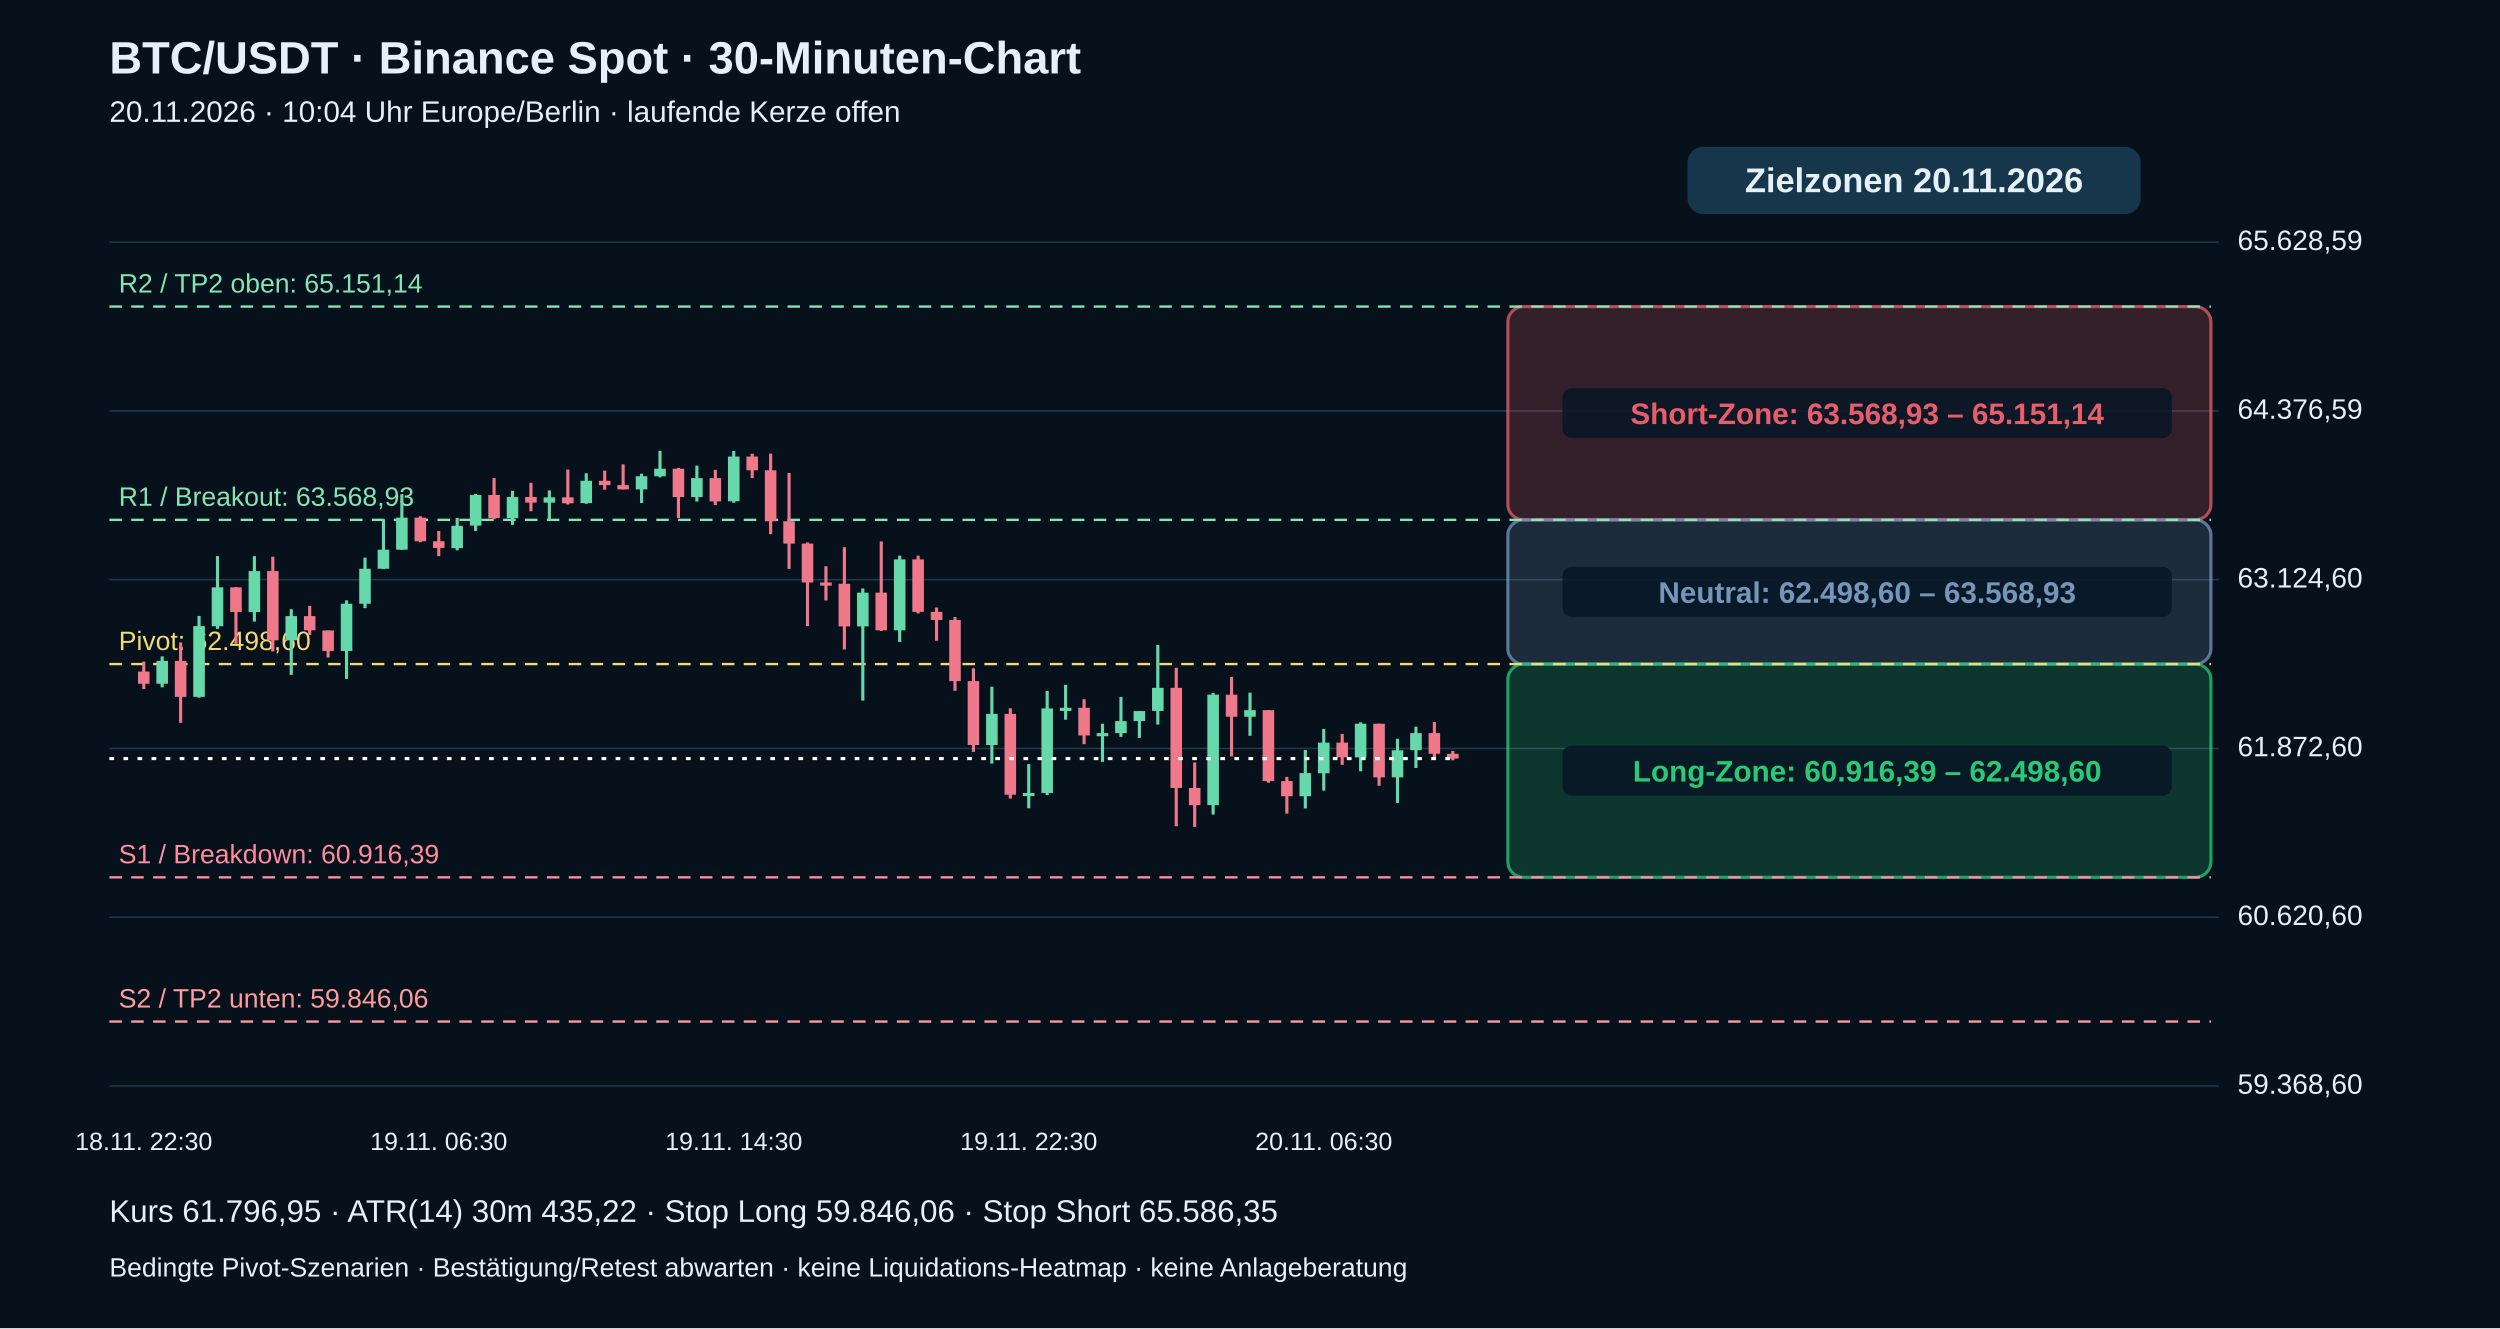
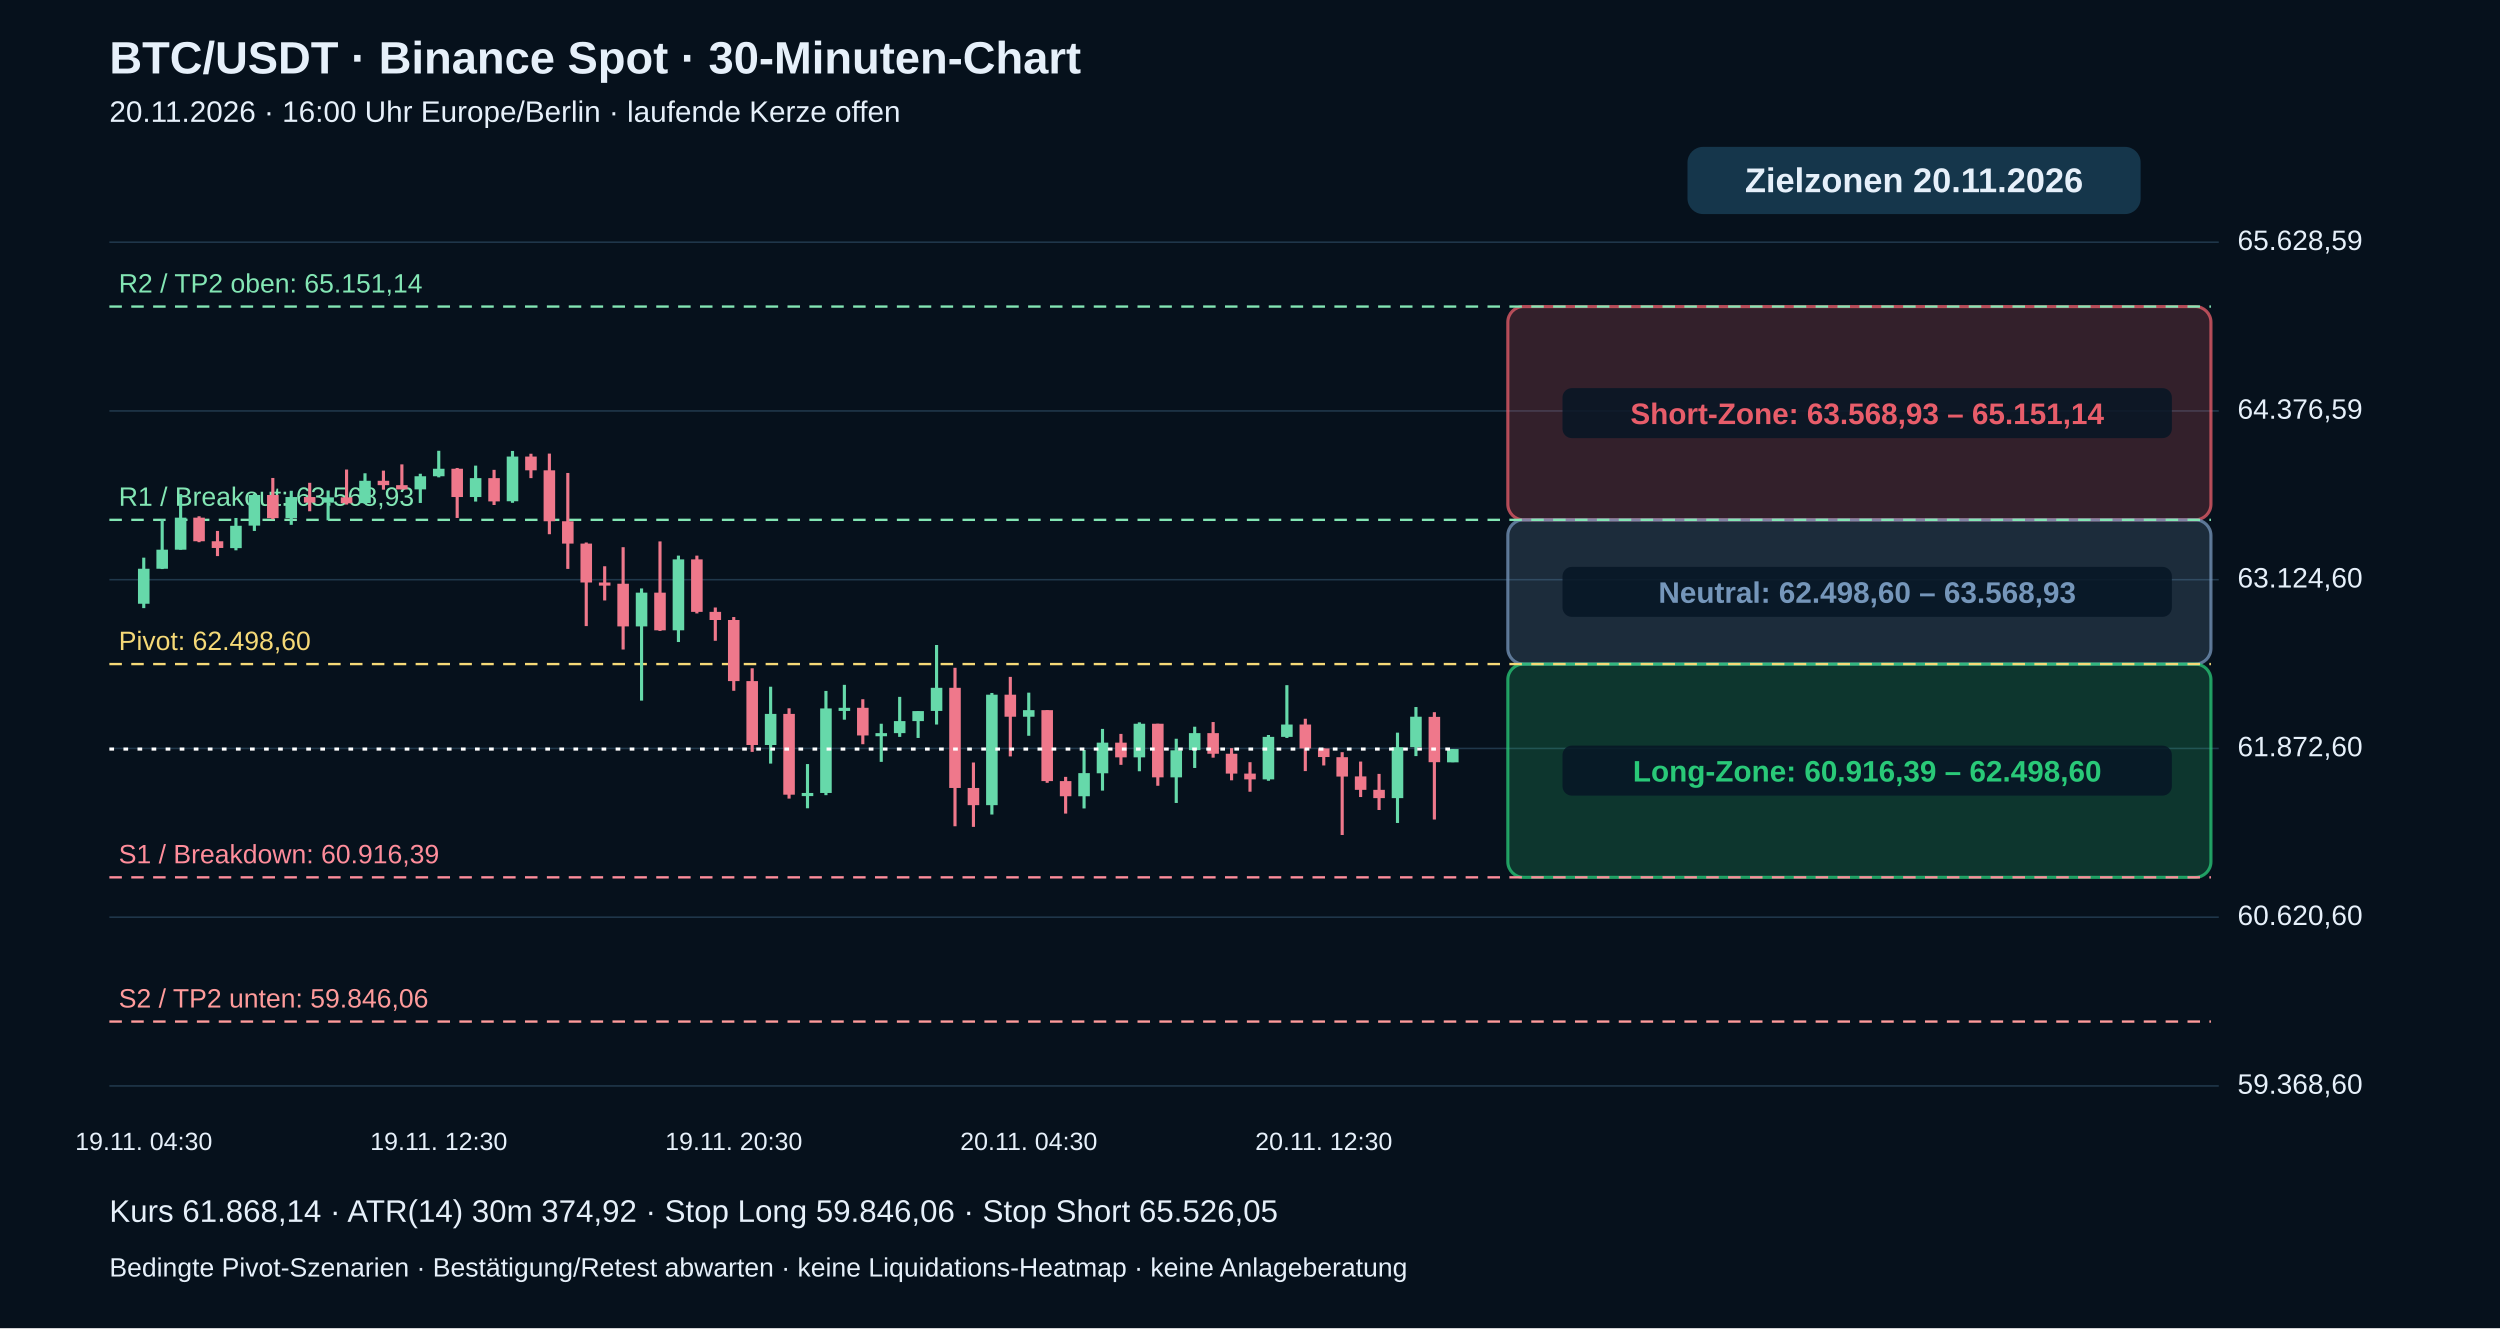
<svg xmlns="http://www.w3.org/2000/svg" viewBox="0 0 1600 850" role="img" aria-label="BTC echte 30-Minuten-Kerzen mit Pivot-Zielzonen">
  <rect width="1600" height="850" fill="#06111c" />
  <g font-family="Arial,Helvetica,sans-serif" fill="#e6f0fa">
    <text x="70" y="47" font-size="29" font-weight="bold">BTC/USDT · Binance Spot · 30-Minuten-Chart</text>
-     <text x="70" y="78" font-size="19">20.11.2026 · 10:04 Uhr Europe/Berlin · laufende Kerze offen</text>
+     <text x="70" y="78" font-size="19">20.11.2026 · 16:00 Uhr Europe/Berlin · laufende Kerze offen</text>
    <path d="M70 695.0 H1420" stroke="#20384b" stroke-width="1" />
    <text x="1432" y="700.0" font-size="18">59.368,60</text>
    <path d="M70 587.0 H1420" stroke="#20384b" stroke-width="1" />
    <text x="1432" y="592.0" font-size="18">60.620,60</text>
    <path d="M70 479.0 H1420" stroke="#20384b" stroke-width="1" />
    <text x="1432" y="484.0" font-size="18">61.872,60</text>
    <path d="M70 371.0 H1420" stroke="#20384b" stroke-width="1" />
    <text x="1432" y="376.0" font-size="18">63.124,60</text>
    <path d="M70 263.0 H1420" stroke="#20384b" stroke-width="1" />
    <text x="1432" y="268.0" font-size="18">64.376,59</text>
    <path d="M70 155.0 H1420" stroke="#20384b" stroke-width="1" />
    <text x="1432" y="160.0" font-size="18">65.628,59</text>
    <rect x="965" y="196.2" width="450" height="136.5" rx="10" fill="#e85d6a" fill-opacity=".20" stroke="#e85d6a" stroke-opacity=".75" stroke-width="2" />
    <rect x="1000" y="248.4" width="390" height="32" rx="6" fill="#071625" fill-opacity=".85" />
    <text x="1195" y="271.4" text-anchor="middle" font-size="19" font-weight="bold" fill="#e85d6a">Short-Zone: 63.568,93 – 65.151,14</text>
    <rect x="965" y="332.7" width="450" height="92.3" rx="10" fill="#7596ba" fill-opacity=".20" stroke="#7596ba" stroke-opacity=".75" stroke-width="2" />
    <rect x="1000" y="362.8" width="390" height="32" rx="6" fill="#071625" fill-opacity=".85" />
    <text x="1195" y="385.8" text-anchor="middle" font-size="19" font-weight="bold" fill="#7596ba">Neutral: 62.498,60 – 63.568,93</text>
    <rect x="965" y="425.0" width="450" height="136.5" rx="10" fill="#29c978" fill-opacity=".20" stroke="#29c978" stroke-opacity=".75" stroke-width="2" />
    <rect x="1000" y="477.2" width="390" height="32" rx="6" fill="#071625" fill-opacity=".85" />
    <text x="1195" y="500.2" text-anchor="middle" font-size="19" font-weight="bold" fill="#29c978">Long-Zone: 60.916,39 – 62.498,60</text>
    <path d="M70 653.8 H1415" stroke="#ff9b9b" stroke-dasharray="8 6" stroke-width="1.5" />
    <text x="76" y="644.8" fill="#ff9b9b" font-size="17">S2 / TP2 unten: 59.846,06</text>
    <path d="M70 561.5 H1415" stroke="#ff8d9b" stroke-dasharray="8 6" stroke-width="1.5" />
    <text x="76" y="552.5" fill="#ff8d9b" font-size="17">S1 / Breakdown: 60.916,39</text>
    <path d="M70 425.0 H1415" stroke="#f5d977" stroke-dasharray="8 6" stroke-width="1.5" />
    <text x="76" y="416.0" fill="#f5d977" font-size="17">Pivot: 62.498,60</text>
    <path d="M70 332.7 H1415" stroke="#83e6b4" stroke-dasharray="8 6" stroke-width="1.5" />
    <text x="76" y="323.7" fill="#83e6b4" font-size="17">R1 / Breakout: 63.568,93</text>
    <path d="M70 196.2 H1415" stroke="#83e6b4" stroke-dasharray="8 6" stroke-width="1.5" />
    <text x="76" y="187.2" fill="#83e6b4" font-size="17">R2 / TP2 oben: 65.151,14</text>
-     <path d="M92.0 423.4 V441.0" stroke="#ef788b" stroke-width="2" />
-     <rect x="88.3" y="429.8" width="7.4" height="7.8" fill="#ef788b" />
-     <text x="92.0" y="736" text-anchor="middle" font-size="16">18.11. 22:30</text>
-     <path d="M103.8 420.1 V439.9" stroke="#66d9aa" stroke-width="2" />
-     <rect x="100.1" y="423.0" width="7.4" height="14.6" fill="#66d9aa" />
-     <path d="M115.6 411.2 V462.6" stroke="#ef788b" stroke-width="2" />
-     <rect x="111.9" y="423.0" width="7.4" height="23.0" fill="#ef788b" />
-     <path d="M127.4 394.2 V446.5" stroke="#66d9aa" stroke-width="2" />
-     <rect x="123.7" y="400.7" width="7.4" height="45.3" fill="#66d9aa" />
-     <path d="M139.2 355.9 V402.5" stroke="#66d9aa" stroke-width="2" />
-     <rect x="135.5" y="375.9" width="7.4" height="24.9" fill="#66d9aa" />
-     <path d="M151.0 375.7 V412.1" stroke="#ef788b" stroke-width="2" />
-     <rect x="147.3" y="375.9" width="7.4" height="15.8" fill="#ef788b" />
-     <path d="M162.8 355.9 V397.8" stroke="#66d9aa" stroke-width="2" />
-     <rect x="159.1" y="365.5" width="7.4" height="26.2" fill="#66d9aa" />
-     <path d="M174.6 356.3 V416.9" stroke="#ef788b" stroke-width="2" />
-     <rect x="170.9" y="365.5" width="7.4" height="44.3" fill="#ef788b" />
-     <path d="M186.4 389.9 V431.9" stroke="#66d9aa" stroke-width="2" />
-     <rect x="182.7" y="394.3" width="7.4" height="15.5" fill="#66d9aa" />
-     <path d="M198.2 387.8 V406.4" stroke="#ef788b" stroke-width="2" />
-     <rect x="194.5" y="394.3" width="7.4" height="9.1" fill="#ef788b" />
-     <path d="M210.0 403.5 V420.8" stroke="#ef788b" stroke-width="2" />
-     <rect x="206.3" y="403.5" width="7.4" height="13.1" fill="#ef788b" />
-     <path d="M221.8 384.2 V434.5" stroke="#66d9aa" stroke-width="2" />
-     <rect x="218.1" y="386.4" width="7.4" height="30.2" fill="#66d9aa" />
-     <path d="M233.6 356.9 V389.2" stroke="#66d9aa" stroke-width="2" />
-     <rect x="229.9" y="364.0" width="7.4" height="22.4" fill="#66d9aa" />
-     <path d="M245.4 332.4 V364.2" stroke="#66d9aa" stroke-width="2" />
-     <rect x="241.7" y="351.8" width="7.4" height="12.2" fill="#66d9aa" />
-     <path d="M257.2 316.2 V351.8" stroke="#66d9aa" stroke-width="2" />
-     <rect x="253.5" y="331.3" width="7.4" height="20.5" fill="#66d9aa" />
-     <path d="M269.0 330.4 V347.0" stroke="#ef788b" stroke-width="2" />
-     <rect x="265.3" y="331.3" width="7.4" height="15.1" fill="#ef788b" />
-     <path d="M280.8 339.8 V355.9" stroke="#ef788b" stroke-width="2" />
-     <rect x="277.1" y="346.4" width="7.4" height="4.3" fill="#ef788b" />
-     <text x="280.8" y="736" text-anchor="middle" font-size="16">19.11. 06:30</text>
-     <path d="M292.6 331.5 V352.2" stroke="#66d9aa" stroke-width="2" />
-     <rect x="288.9" y="336.5" width="7.4" height="14.3" fill="#66d9aa" />
-     <path d="M304.4 316.1 V339.8" stroke="#66d9aa" stroke-width="2" />
-     <rect x="300.7" y="316.8" width="7.4" height="19.6" fill="#66d9aa" />
-     <path d="M316.2 305.9 V332.3" stroke="#ef788b" stroke-width="2" />
-     <rect x="312.5" y="316.8" width="7.4" height="14.8" fill="#ef788b" />
-     <path d="M328.0 314.1 V335.9" stroke="#66d9aa" stroke-width="2" />
-     <rect x="324.3" y="318.1" width="7.4" height="13.5" fill="#66d9aa" />
-     <path d="M339.8 309.0 V327.2" stroke="#ef788b" stroke-width="2" />
-     <rect x="336.1" y="318.1" width="7.4" height="3.6" fill="#ef788b" />
-     <path d="M351.6 313.9 V333.0" stroke="#66d9aa" stroke-width="2" />
-     <rect x="347.9" y="318.3" width="7.4" height="3.4" fill="#66d9aa" />
-     <path d="M363.4 300.5 V322.9" stroke="#ef788b" stroke-width="2" />
-     <rect x="359.7" y="318.3" width="7.4" height="3.8" fill="#ef788b" />
-     <path d="M375.2 302.9 V322.4" stroke="#66d9aa" stroke-width="2" />
-     <rect x="371.5" y="307.7" width="7.4" height="14.3" fill="#66d9aa" />
-     <path d="M387.0 301.2 V313.4" stroke="#ef788b" stroke-width="2" />
-     <rect x="383.3" y="307.7" width="7.4" height="2.8" fill="#ef788b" />
-     <path d="M398.8 297.2 V313.2" stroke="#ef788b" stroke-width="2" />
-     <rect x="395.1" y="310.5" width="7.4" height="2.7" fill="#ef788b" />
-     <path d="M410.6 303.2 V321.9" stroke="#66d9aa" stroke-width="2" />
-     <rect x="406.9" y="304.8" width="7.4" height="8.4" fill="#66d9aa" />
-     <path d="M422.4 288.5 V305.5" stroke="#66d9aa" stroke-width="2" />
-     <rect x="418.7" y="300.0" width="7.4" height="4.8" fill="#66d9aa" />
-     <path d="M434.2 299.5 V331.5" stroke="#ef788b" stroke-width="2" />
-     <rect x="430.5" y="300.0" width="7.4" height="18.1" fill="#ef788b" />
-     <path d="M446.0 298.0 V321.0" stroke="#66d9aa" stroke-width="2" />
-     <rect x="442.3" y="306.0" width="7.4" height="12.1" fill="#66d9aa" />
-     <path d="M457.8 300.7 V323.2" stroke="#ef788b" stroke-width="2" />
-     <rect x="454.1" y="306.0" width="7.4" height="14.9" fill="#ef788b" />
-     <path d="M469.6 288.6 V321.8" stroke="#66d9aa" stroke-width="2" />
-     <rect x="465.9" y="292.2" width="7.4" height="28.6" fill="#66d9aa" />
-     <text x="469.6" y="736" text-anchor="middle" font-size="16">19.11. 14:30</text>
-     <path d="M481.4 290.4 V306.0" stroke="#ef788b" stroke-width="2" />
-     <rect x="477.7" y="292.2" width="7.4" height="8.8" fill="#ef788b" />
-     <path d="M493.2 290.3 V341.9" stroke="#ef788b" stroke-width="2" />
-     <rect x="489.5" y="301.0" width="7.4" height="32.6" fill="#ef788b" />
-     <path d="M505.0 302.7 V364.1" stroke="#ef788b" stroke-width="2" />
-     <rect x="501.3" y="333.6" width="7.4" height="14.3" fill="#ef788b" />
-     <path d="M516.8 347.2 V400.7" stroke="#ef788b" stroke-width="2" />
-     <rect x="513.1" y="347.9" width="7.4" height="24.9" fill="#ef788b" />
-     <path d="M528.6 362.4 V384.3" stroke="#ef788b" stroke-width="2" />
-     <rect x="524.9" y="372.8" width="7.4" height="2.0" fill="#ef788b" />
-     <path d="M540.4 350.2 V415.7" stroke="#ef788b" stroke-width="2" />
-     <rect x="536.7" y="373.6" width="7.4" height="27.3" fill="#ef788b" />
-     <path d="M552.2 376.6 V448.4" stroke="#66d9aa" stroke-width="2" />
-     <rect x="548.5" y="379.3" width="7.4" height="21.6" fill="#66d9aa" />
-     <path d="M564.0 346.5 V403.8" stroke="#ef788b" stroke-width="2" />
-     <rect x="560.3" y="379.3" width="7.4" height="24.1" fill="#ef788b" />
-     <path d="M575.8 355.6 V410.9" stroke="#66d9aa" stroke-width="2" />
-     <rect x="572.1" y="358.0" width="7.4" height="45.4" fill="#66d9aa" />
-     <path d="M587.6 355.6 V392.6" stroke="#ef788b" stroke-width="2" />
-     <rect x="583.9" y="358.0" width="7.4" height="33.6" fill="#ef788b" />
-     <path d="M599.4 388.8 V410.1" stroke="#ef788b" stroke-width="2" />
-     <rect x="595.7" y="391.6" width="7.4" height="5.2" fill="#ef788b" />
-     <path d="M611.2 394.9 V442.1" stroke="#ef788b" stroke-width="2" />
-     <rect x="607.5" y="396.8" width="7.4" height="39.1" fill="#ef788b" />
-     <path d="M623.0 427.7 V481.2" stroke="#ef788b" stroke-width="2" />
-     <rect x="619.3" y="435.9" width="7.4" height="40.9" fill="#ef788b" />
-     <path d="M634.8 439.5 V488.7" stroke="#66d9aa" stroke-width="2" />
-     <rect x="631.1" y="456.9" width="7.4" height="19.9" fill="#66d9aa" />
-     <path d="M646.6 453.3 V511.1" stroke="#ef788b" stroke-width="2" />
-     <rect x="642.9" y="456.9" width="7.4" height="51.7" fill="#ef788b" />
-     <path d="M658.4 489.0 V517.3" stroke="#66d9aa" stroke-width="2" />
-     <rect x="654.7" y="507.5" width="7.4" height="2.0" fill="#66d9aa" />
-     <text x="658.4" y="736" text-anchor="middle" font-size="16">19.11. 22:30</text>
-     <path d="M670.2 442.2 V508.9" stroke="#66d9aa" stroke-width="2" />
-     <rect x="666.5" y="453.4" width="7.4" height="54.1" fill="#66d9aa" />
-     <path d="M682.0 438.3 V460.6" stroke="#66d9aa" stroke-width="2" />
-     <rect x="678.3" y="453.0" width="7.4" height="2.0" fill="#66d9aa" />
-     <path d="M693.8 447.5 V476.3" stroke="#ef788b" stroke-width="2" />
-     <rect x="690.1" y="453.0" width="7.4" height="17.7" fill="#ef788b" />
-     <path d="M705.6 463.2 V487.6" stroke="#66d9aa" stroke-width="2" />
-     <rect x="701.9" y="469.2" width="7.4" height="2.0" fill="#66d9aa" />
-     <path d="M717.4 446.0 V471.6" stroke="#66d9aa" stroke-width="2" />
-     <rect x="713.7" y="461.5" width="7.4" height="7.7" fill="#66d9aa" />
-     <path d="M729.2 455.1 V472.3" stroke="#66d9aa" stroke-width="2" />
-     <rect x="725.5" y="455.1" width="7.4" height="6.4" fill="#66d9aa" />
-     <path d="M741.0 412.8 V463.7" stroke="#66d9aa" stroke-width="2" />
-     <rect x="737.3" y="440.2" width="7.4" height="14.8" fill="#66d9aa" />
-     <path d="M752.8 427.4 V528.8" stroke="#ef788b" stroke-width="2" />
-     <rect x="749.1" y="440.2" width="7.4" height="64.1" fill="#ef788b" />
-     <path d="M764.6 488.0 V529.2" stroke="#ef788b" stroke-width="2" />
-     <rect x="760.9" y="504.3" width="7.4" height="11.0" fill="#ef788b" />
-     <path d="M776.4 443.5 V521.3" stroke="#66d9aa" stroke-width="2" />
-     <rect x="772.7" y="444.6" width="7.4" height="70.7" fill="#66d9aa" />
-     <path d="M788.2 433.2 V484.1" stroke="#ef788b" stroke-width="2" />
-     <rect x="784.5" y="444.6" width="7.4" height="14.1" fill="#ef788b" />
-     <path d="M800.0 443.3 V470.9" stroke="#66d9aa" stroke-width="2" />
-     <rect x="796.3" y="454.5" width="7.4" height="4.2" fill="#66d9aa" />
-     <path d="M811.8 454.5 V501.0" stroke="#ef788b" stroke-width="2" />
-     <rect x="808.1" y="454.5" width="7.4" height="45.4" fill="#ef788b" />
-     <path d="M823.6 497.2 V520.7" stroke="#ef788b" stroke-width="2" />
-     <rect x="819.9" y="499.9" width="7.4" height="9.7" fill="#ef788b" />
-     <path d="M835.4 480.0 V517.4" stroke="#66d9aa" stroke-width="2" />
-     <rect x="831.7" y="494.8" width="7.4" height="14.8" fill="#66d9aa" />
-     <path d="M847.2 466.5 V506.0" stroke="#66d9aa" stroke-width="2" />
-     <rect x="843.5" y="475.3" width="7.4" height="19.6" fill="#66d9aa" />
-     <text x="847.2" y="736" text-anchor="middle" font-size="16">20.11. 06:30</text>
-     <path d="M859.0 469.7 V489.5" stroke="#ef788b" stroke-width="2" />
-     <rect x="855.3" y="475.3" width="7.4" height="9.4" fill="#ef788b" />
-     <path d="M870.8 462.3 V493.6" stroke="#66d9aa" stroke-width="2" />
-     <rect x="867.1" y="463.2" width="7.4" height="21.5" fill="#66d9aa" />
-     <path d="M882.6 463.2 V502.9" stroke="#ef788b" stroke-width="2" />
-     <rect x="878.9" y="463.2" width="7.4" height="34.3" fill="#ef788b" />
-     <path d="M894.4 472.8 V513.9" stroke="#66d9aa" stroke-width="2" />
-     <rect x="890.7" y="480.2" width="7.4" height="17.3" fill="#66d9aa" />
-     <path d="M906.2 465.1 V491.5" stroke="#66d9aa" stroke-width="2" />
-     <rect x="902.5" y="469.2" width="7.4" height="10.9" fill="#66d9aa" />
-     <path d="M918.0 462.1 V484.9" stroke="#ef788b" stroke-width="2" />
-     <rect x="914.3" y="469.2" width="7.4" height="13.2" fill="#ef788b" />
-     <path d="M929.8 480.6 V486.6" stroke="#ef788b" stroke-width="2" />
-     <rect x="926.1" y="482.4" width="7.4" height="3.1" fill="#ef788b" />
-     <path d="M70 485.5 H930" stroke="#ffffff" stroke-width="2" stroke-dasharray="3 6" />
+     <path d="M92.0 356.9 V389.2" stroke="#66d9aa" stroke-width="2" />
+     <rect x="88.3" y="364.0" width="7.4" height="22.4" fill="#66d9aa" />
+     <text x="92.0" y="736" text-anchor="middle" font-size="16">19.11. 04:30</text>
+     <path d="M103.8 332.4 V364.2" stroke="#66d9aa" stroke-width="2" />
+     <rect x="100.1" y="351.8" width="7.4" height="12.2" fill="#66d9aa" />
+     <path d="M115.6 316.2 V351.8" stroke="#66d9aa" stroke-width="2" />
+     <rect x="111.9" y="331.3" width="7.4" height="20.5" fill="#66d9aa" />
+     <path d="M127.4 330.4 V347.0" stroke="#ef788b" stroke-width="2" />
+     <rect x="123.7" y="331.3" width="7.4" height="15.1" fill="#ef788b" />
+     <path d="M139.2 339.8 V355.9" stroke="#ef788b" stroke-width="2" />
+     <rect x="135.5" y="346.4" width="7.4" height="4.3" fill="#ef788b" />
+     <path d="M151.0 331.5 V352.2" stroke="#66d9aa" stroke-width="2" />
+     <rect x="147.3" y="336.5" width="7.4" height="14.3" fill="#66d9aa" />
+     <path d="M162.8 316.1 V339.8" stroke="#66d9aa" stroke-width="2" />
+     <rect x="159.1" y="316.8" width="7.4" height="19.6" fill="#66d9aa" />
+     <path d="M174.6 305.9 V332.3" stroke="#ef788b" stroke-width="2" />
+     <rect x="170.9" y="316.8" width="7.4" height="14.8" fill="#ef788b" />
+     <path d="M186.4 314.1 V335.9" stroke="#66d9aa" stroke-width="2" />
+     <rect x="182.7" y="318.1" width="7.4" height="13.5" fill="#66d9aa" />
+     <path d="M198.2 309.0 V327.2" stroke="#ef788b" stroke-width="2" />
+     <rect x="194.5" y="318.1" width="7.4" height="3.6" fill="#ef788b" />
+     <path d="M210.0 313.9 V333.0" stroke="#66d9aa" stroke-width="2" />
+     <rect x="206.3" y="318.3" width="7.4" height="3.4" fill="#66d9aa" />
+     <path d="M221.8 300.5 V322.9" stroke="#ef788b" stroke-width="2" />
+     <rect x="218.1" y="318.3" width="7.4" height="3.8" fill="#ef788b" />
+     <path d="M233.6 302.9 V322.4" stroke="#66d9aa" stroke-width="2" />
+     <rect x="229.9" y="307.7" width="7.4" height="14.3" fill="#66d9aa" />
+     <path d="M245.4 301.2 V313.4" stroke="#ef788b" stroke-width="2" />
+     <rect x="241.7" y="307.7" width="7.4" height="2.8" fill="#ef788b" />
+     <path d="M257.2 297.2 V313.2" stroke="#ef788b" stroke-width="2" />
+     <rect x="253.5" y="310.5" width="7.4" height="2.7" fill="#ef788b" />
+     <path d="M269.0 303.2 V321.9" stroke="#66d9aa" stroke-width="2" />
+     <rect x="265.3" y="304.8" width="7.4" height="8.4" fill="#66d9aa" />
+     <path d="M280.8 288.5 V305.5" stroke="#66d9aa" stroke-width="2" />
+     <rect x="277.1" y="300.0" width="7.4" height="4.8" fill="#66d9aa" />
+     <text x="280.8" y="736" text-anchor="middle" font-size="16">19.11. 12:30</text>
+     <path d="M292.6 299.5 V331.5" stroke="#ef788b" stroke-width="2" />
+     <rect x="288.9" y="300.0" width="7.4" height="18.1" fill="#ef788b" />
+     <path d="M304.4 298.0 V321.0" stroke="#66d9aa" stroke-width="2" />
+     <rect x="300.7" y="306.0" width="7.4" height="12.1" fill="#66d9aa" />
+     <path d="M316.2 300.7 V323.2" stroke="#ef788b" stroke-width="2" />
+     <rect x="312.5" y="306.0" width="7.4" height="14.9" fill="#ef788b" />
+     <path d="M328.0 288.6 V321.8" stroke="#66d9aa" stroke-width="2" />
+     <rect x="324.3" y="292.2" width="7.4" height="28.6" fill="#66d9aa" />
+     <path d="M339.8 290.4 V306.0" stroke="#ef788b" stroke-width="2" />
+     <rect x="336.1" y="292.2" width="7.4" height="8.8" fill="#ef788b" />
+     <path d="M351.6 290.3 V341.9" stroke="#ef788b" stroke-width="2" />
+     <rect x="347.9" y="301.0" width="7.4" height="32.6" fill="#ef788b" />
+     <path d="M363.4 302.7 V364.1" stroke="#ef788b" stroke-width="2" />
+     <rect x="359.7" y="333.6" width="7.4" height="14.3" fill="#ef788b" />
+     <path d="M375.2 347.2 V400.7" stroke="#ef788b" stroke-width="2" />
+     <rect x="371.5" y="347.9" width="7.4" height="24.9" fill="#ef788b" />
+     <path d="M387.0 362.4 V384.3" stroke="#ef788b" stroke-width="2" />
+     <rect x="383.3" y="372.8" width="7.4" height="2.0" fill="#ef788b" />
+     <path d="M398.8 350.2 V415.7" stroke="#ef788b" stroke-width="2" />
+     <rect x="395.1" y="373.6" width="7.4" height="27.3" fill="#ef788b" />
+     <path d="M410.6 376.6 V448.4" stroke="#66d9aa" stroke-width="2" />
+     <rect x="406.9" y="379.3" width="7.4" height="21.6" fill="#66d9aa" />
+     <path d="M422.4 346.5 V403.8" stroke="#ef788b" stroke-width="2" />
+     <rect x="418.7" y="379.3" width="7.4" height="24.1" fill="#ef788b" />
+     <path d="M434.2 355.6 V410.9" stroke="#66d9aa" stroke-width="2" />
+     <rect x="430.5" y="358.0" width="7.4" height="45.4" fill="#66d9aa" />
+     <path d="M446.0 355.6 V392.6" stroke="#ef788b" stroke-width="2" />
+     <rect x="442.3" y="358.0" width="7.4" height="33.6" fill="#ef788b" />
+     <path d="M457.8 388.8 V410.1" stroke="#ef788b" stroke-width="2" />
+     <rect x="454.1" y="391.6" width="7.4" height="5.2" fill="#ef788b" />
+     <path d="M469.6 394.9 V442.1" stroke="#ef788b" stroke-width="2" />
+     <rect x="465.9" y="396.8" width="7.4" height="39.1" fill="#ef788b" />
+     <text x="469.6" y="736" text-anchor="middle" font-size="16">19.11. 20:30</text>
+     <path d="M481.4 427.7 V481.2" stroke="#ef788b" stroke-width="2" />
+     <rect x="477.7" y="435.9" width="7.4" height="40.9" fill="#ef788b" />
+     <path d="M493.2 439.5 V488.7" stroke="#66d9aa" stroke-width="2" />
+     <rect x="489.5" y="456.9" width="7.4" height="19.9" fill="#66d9aa" />
+     <path d="M505.0 453.3 V511.1" stroke="#ef788b" stroke-width="2" />
+     <rect x="501.3" y="456.9" width="7.4" height="51.7" fill="#ef788b" />
+     <path d="M516.8 489.0 V517.3" stroke="#66d9aa" stroke-width="2" />
+     <rect x="513.1" y="507.5" width="7.4" height="2.0" fill="#66d9aa" />
+     <path d="M528.6 442.2 V508.9" stroke="#66d9aa" stroke-width="2" />
+     <rect x="524.9" y="453.4" width="7.4" height="54.1" fill="#66d9aa" />
+     <path d="M540.4 438.3 V460.6" stroke="#66d9aa" stroke-width="2" />
+     <rect x="536.7" y="453.0" width="7.4" height="2.0" fill="#66d9aa" />
+     <path d="M552.2 447.5 V476.3" stroke="#ef788b" stroke-width="2" />
+     <rect x="548.5" y="453.0" width="7.4" height="17.7" fill="#ef788b" />
+     <path d="M564.0 463.2 V487.6" stroke="#66d9aa" stroke-width="2" />
+     <rect x="560.3" y="469.2" width="7.4" height="2.0" fill="#66d9aa" />
+     <path d="M575.8 446.0 V471.6" stroke="#66d9aa" stroke-width="2" />
+     <rect x="572.1" y="461.5" width="7.4" height="7.7" fill="#66d9aa" />
+     <path d="M587.6 455.1 V472.3" stroke="#66d9aa" stroke-width="2" />
+     <rect x="583.9" y="455.1" width="7.4" height="6.4" fill="#66d9aa" />
+     <path d="M599.4 412.8 V463.7" stroke="#66d9aa" stroke-width="2" />
+     <rect x="595.7" y="440.2" width="7.4" height="14.8" fill="#66d9aa" />
+     <path d="M611.2 427.4 V528.8" stroke="#ef788b" stroke-width="2" />
+     <rect x="607.5" y="440.2" width="7.4" height="64.1" fill="#ef788b" />
+     <path d="M623.0 488.0 V529.2" stroke="#ef788b" stroke-width="2" />
+     <rect x="619.3" y="504.3" width="7.4" height="11.0" fill="#ef788b" />
+     <path d="M634.8 443.5 V521.3" stroke="#66d9aa" stroke-width="2" />
+     <rect x="631.1" y="444.6" width="7.4" height="70.7" fill="#66d9aa" />
+     <path d="M646.6 433.2 V484.1" stroke="#ef788b" stroke-width="2" />
+     <rect x="642.9" y="444.6" width="7.4" height="14.1" fill="#ef788b" />
+     <path d="M658.4 443.3 V470.9" stroke="#66d9aa" stroke-width="2" />
+     <rect x="654.7" y="454.5" width="7.4" height="4.2" fill="#66d9aa" />
+     <text x="658.4" y="736" text-anchor="middle" font-size="16">20.11. 04:30</text>
+     <path d="M670.2 454.5 V501.0" stroke="#ef788b" stroke-width="2" />
+     <rect x="666.5" y="454.5" width="7.4" height="45.4" fill="#ef788b" />
+     <path d="M682.0 497.2 V520.7" stroke="#ef788b" stroke-width="2" />
+     <rect x="678.3" y="499.9" width="7.4" height="9.7" fill="#ef788b" />
+     <path d="M693.8 480.0 V517.4" stroke="#66d9aa" stroke-width="2" />
+     <rect x="690.1" y="494.8" width="7.4" height="14.8" fill="#66d9aa" />
+     <path d="M705.6 466.5 V506.0" stroke="#66d9aa" stroke-width="2" />
+     <rect x="701.9" y="475.3" width="7.4" height="19.6" fill="#66d9aa" />
+     <path d="M717.4 469.7 V489.5" stroke="#ef788b" stroke-width="2" />
+     <rect x="713.7" y="475.3" width="7.4" height="9.4" fill="#ef788b" />
+     <path d="M729.2 462.3 V493.6" stroke="#66d9aa" stroke-width="2" />
+     <rect x="725.5" y="463.2" width="7.4" height="21.5" fill="#66d9aa" />
+     <path d="M741.0 463.2 V502.9" stroke="#ef788b" stroke-width="2" />
+     <rect x="737.3" y="463.2" width="7.4" height="34.3" fill="#ef788b" />
+     <path d="M752.8 472.8 V513.9" stroke="#66d9aa" stroke-width="2" />
+     <rect x="749.1" y="480.2" width="7.4" height="17.3" fill="#66d9aa" />
+     <path d="M764.6 465.1 V491.5" stroke="#66d9aa" stroke-width="2" />
+     <rect x="760.9" y="469.2" width="7.4" height="10.9" fill="#66d9aa" />
+     <path d="M776.4 462.1 V484.9" stroke="#ef788b" stroke-width="2" />
+     <rect x="772.7" y="469.2" width="7.4" height="13.2" fill="#ef788b" />
+     <path d="M788.2 478.8 V499.4" stroke="#ef788b" stroke-width="2" />
+     <rect x="784.5" y="482.4" width="7.4" height="12.7" fill="#ef788b" />
+     <path d="M800.0 487.8 V506.7" stroke="#ef788b" stroke-width="2" />
+     <rect x="796.3" y="495.1" width="7.4" height="3.7" fill="#ef788b" />
+     <path d="M811.8 470.4 V499.7" stroke="#66d9aa" stroke-width="2" />
+     <rect x="808.1" y="471.6" width="7.4" height="27.2" fill="#66d9aa" />
+     <path d="M823.6 438.5 V472.3" stroke="#66d9aa" stroke-width="2" />
+     <rect x="819.9" y="463.7" width="7.4" height="7.9" fill="#66d9aa" />
+     <path d="M835.4 460.0 V493.5" stroke="#ef788b" stroke-width="2" />
+     <rect x="831.7" y="463.7" width="7.4" height="15.3" fill="#ef788b" />
+     <path d="M847.2 479.0 V489.9" stroke="#ef788b" stroke-width="2" />
+     <rect x="843.5" y="479.0" width="7.4" height="5.5" fill="#ef788b" />
+     <text x="847.2" y="736" text-anchor="middle" font-size="16">20.11. 12:30</text>
+     <path d="M859.0 481.4 V534.4" stroke="#ef788b" stroke-width="2" />
+     <rect x="855.3" y="484.6" width="7.4" height="12.4" fill="#ef788b" />
+     <path d="M870.8 487.4 V510.1" stroke="#ef788b" stroke-width="2" />
+     <rect x="867.1" y="496.9" width="7.4" height="8.6" fill="#ef788b" />
+     <path d="M882.6 495.3 V518.4" stroke="#ef788b" stroke-width="2" />
+     <rect x="878.9" y="505.5" width="7.4" height="5.3" fill="#ef788b" />
+     <path d="M894.4 468.9 V526.7" stroke="#66d9aa" stroke-width="2" />
+     <rect x="890.7" y="478.2" width="7.4" height="32.6" fill="#66d9aa" />
+     <path d="M906.2 452.5 V483.9" stroke="#66d9aa" stroke-width="2" />
+     <rect x="902.5" y="458.7" width="7.4" height="19.5" fill="#66d9aa" />
+     <path d="M918.0 455.8 V524.5" stroke="#ef788b" stroke-width="2" />
+     <rect x="914.3" y="458.8" width="7.4" height="29.0" fill="#ef788b" />
+     <path d="M929.8 479.4 V487.8" stroke="#66d9aa" stroke-width="2" />
+     <rect x="926.1" y="479.4" width="7.4" height="8.5" fill="#66d9aa" />
+     <path d="M70 479.4 H930" stroke="#ffffff" stroke-width="2" stroke-dasharray="3 6" />
    <rect x="1080" y="94" width="290" height="43" rx="10" fill="#15364b" />
    <text x="1225" y="123" text-anchor="middle" font-size="22" font-weight="bold">Zielzonen 20.11.2026</text>
-     <text x="70" y="782" font-size="20">Kurs 61.796,95 · ATR(14) 30m 435,22 · Stop Long 59.846,06 · Stop Short 65.586,35</text>
+     <text x="70" y="782" font-size="20">Kurs 61.868,14 · ATR(14) 30m 374,92 · Stop Long 59.846,06 · Stop Short 65.526,05</text>
    <text x="70" y="817" font-size="17">Bedingte Pivot-Szenarien · Bestätigung/Retest abwarten · keine Liquidations-Heatmap · keine Anlageberatung</text>
  </g>
</svg>
